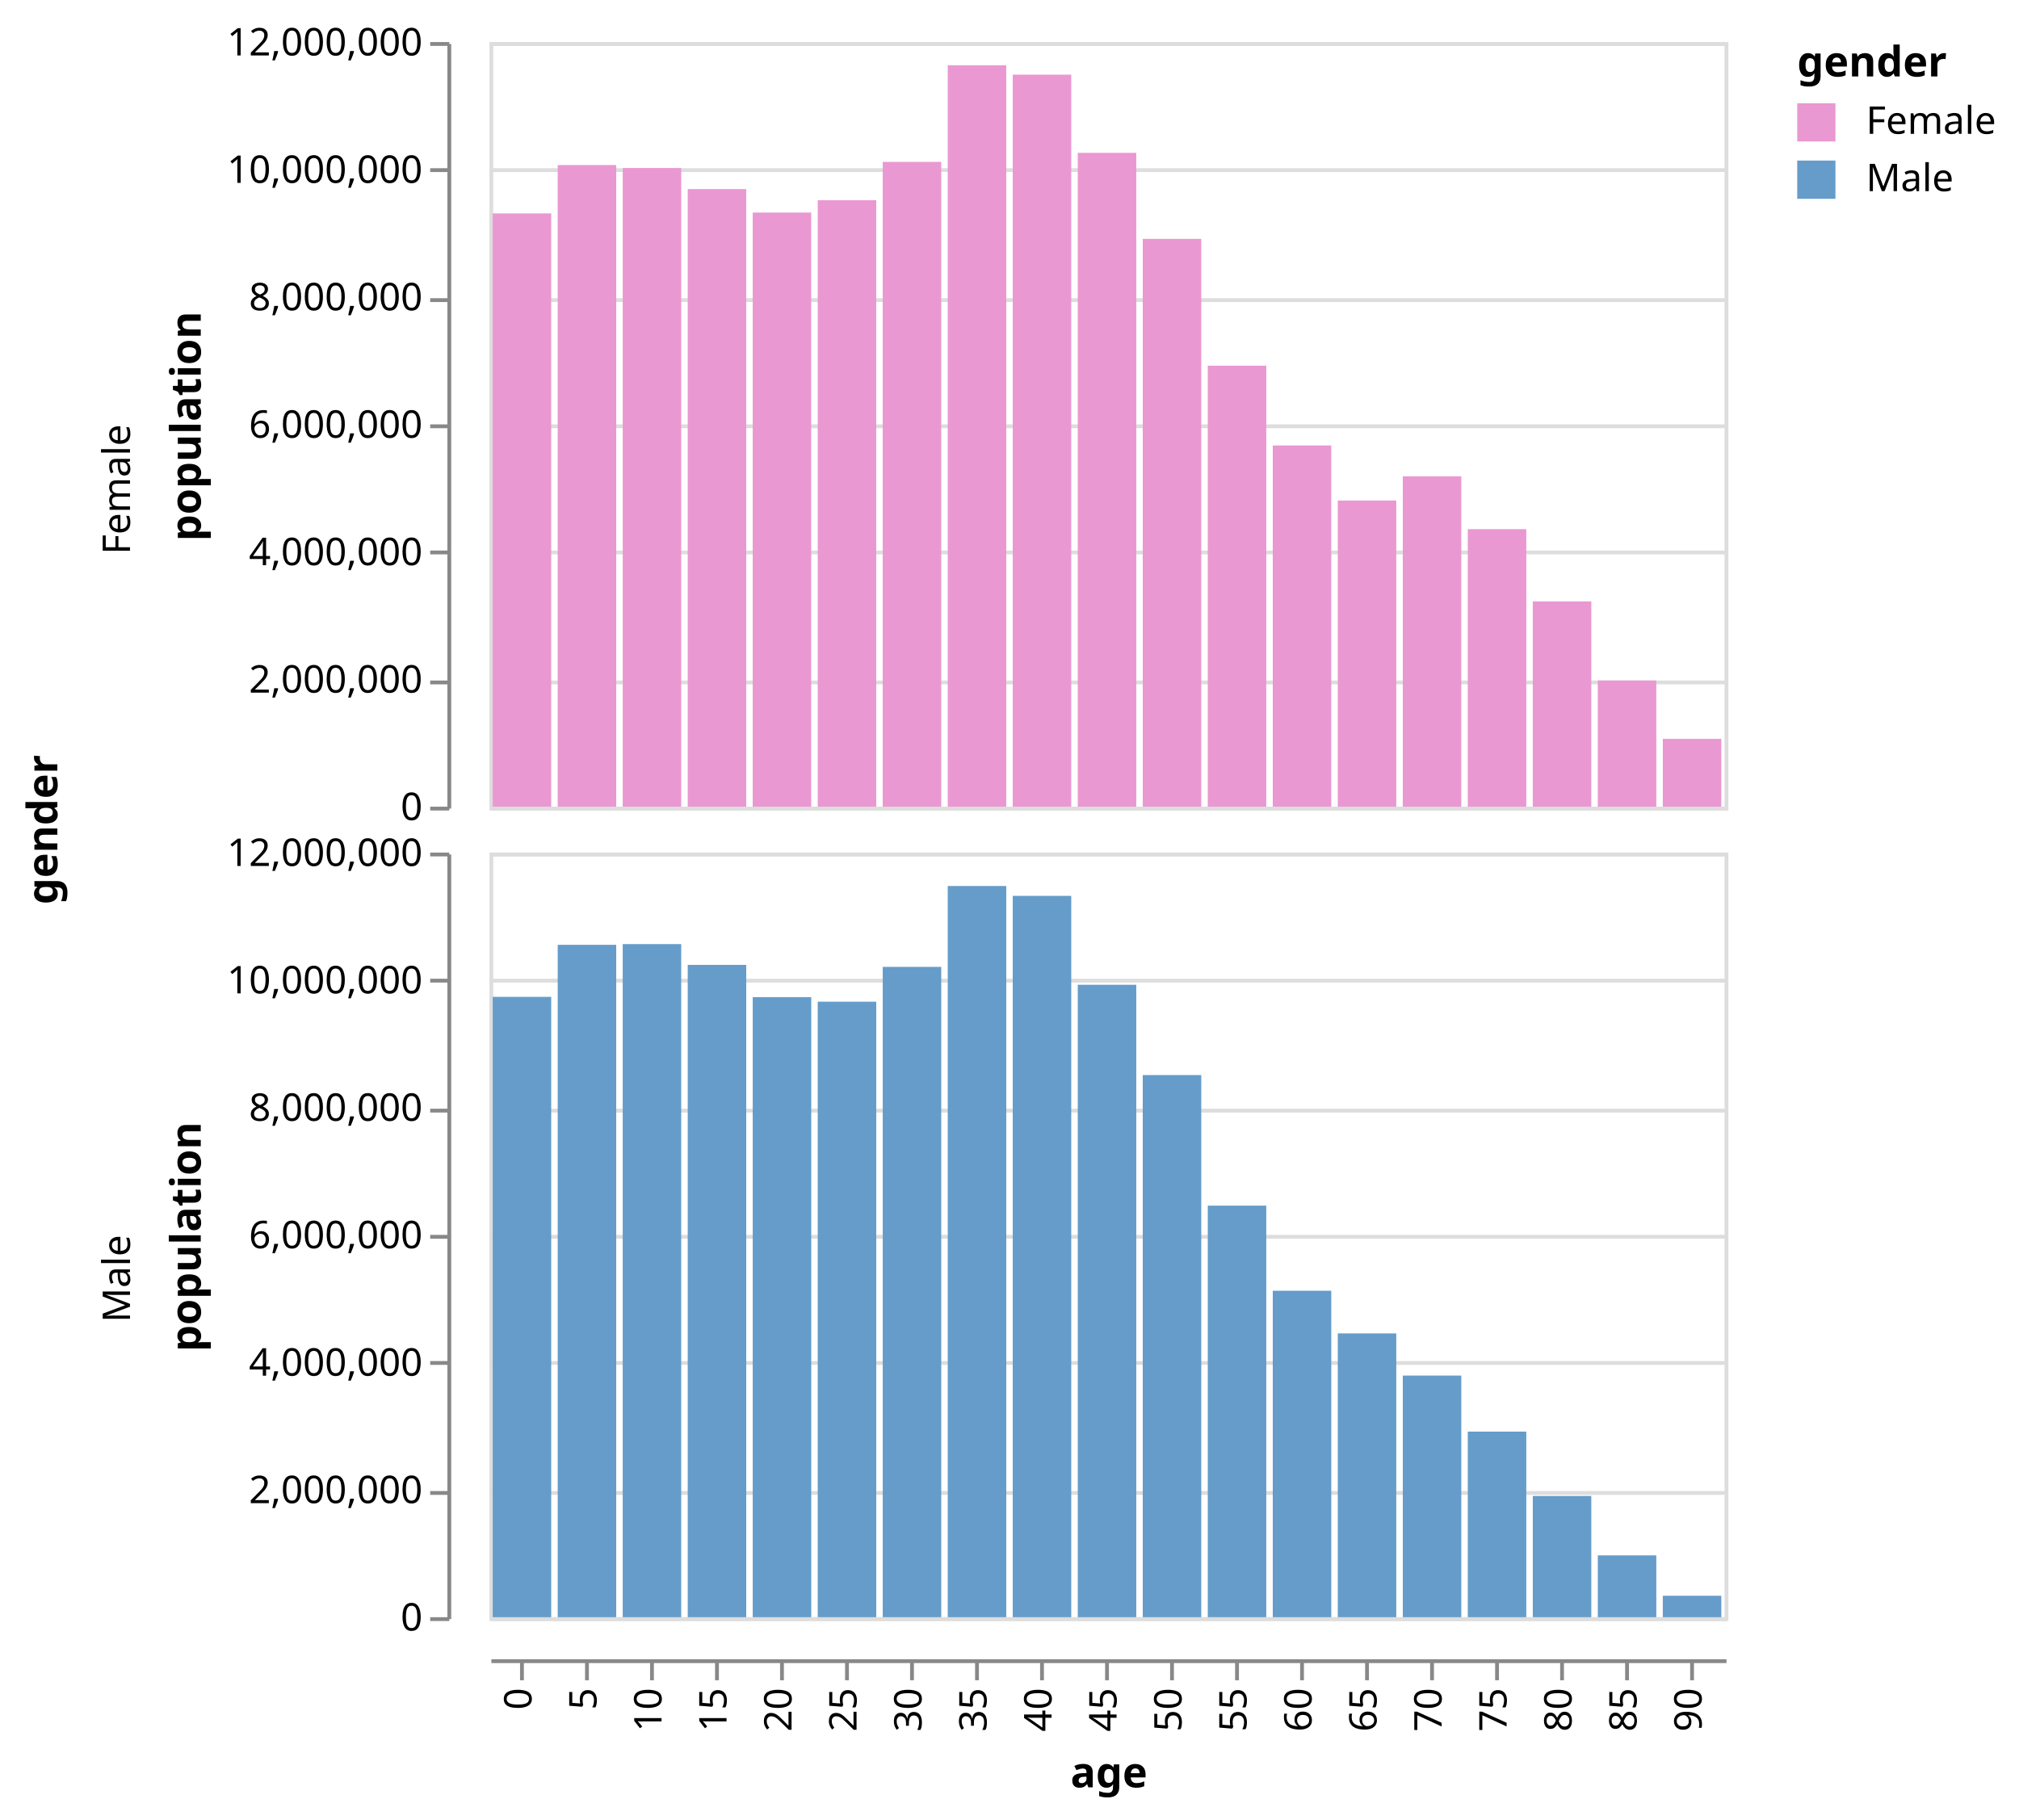
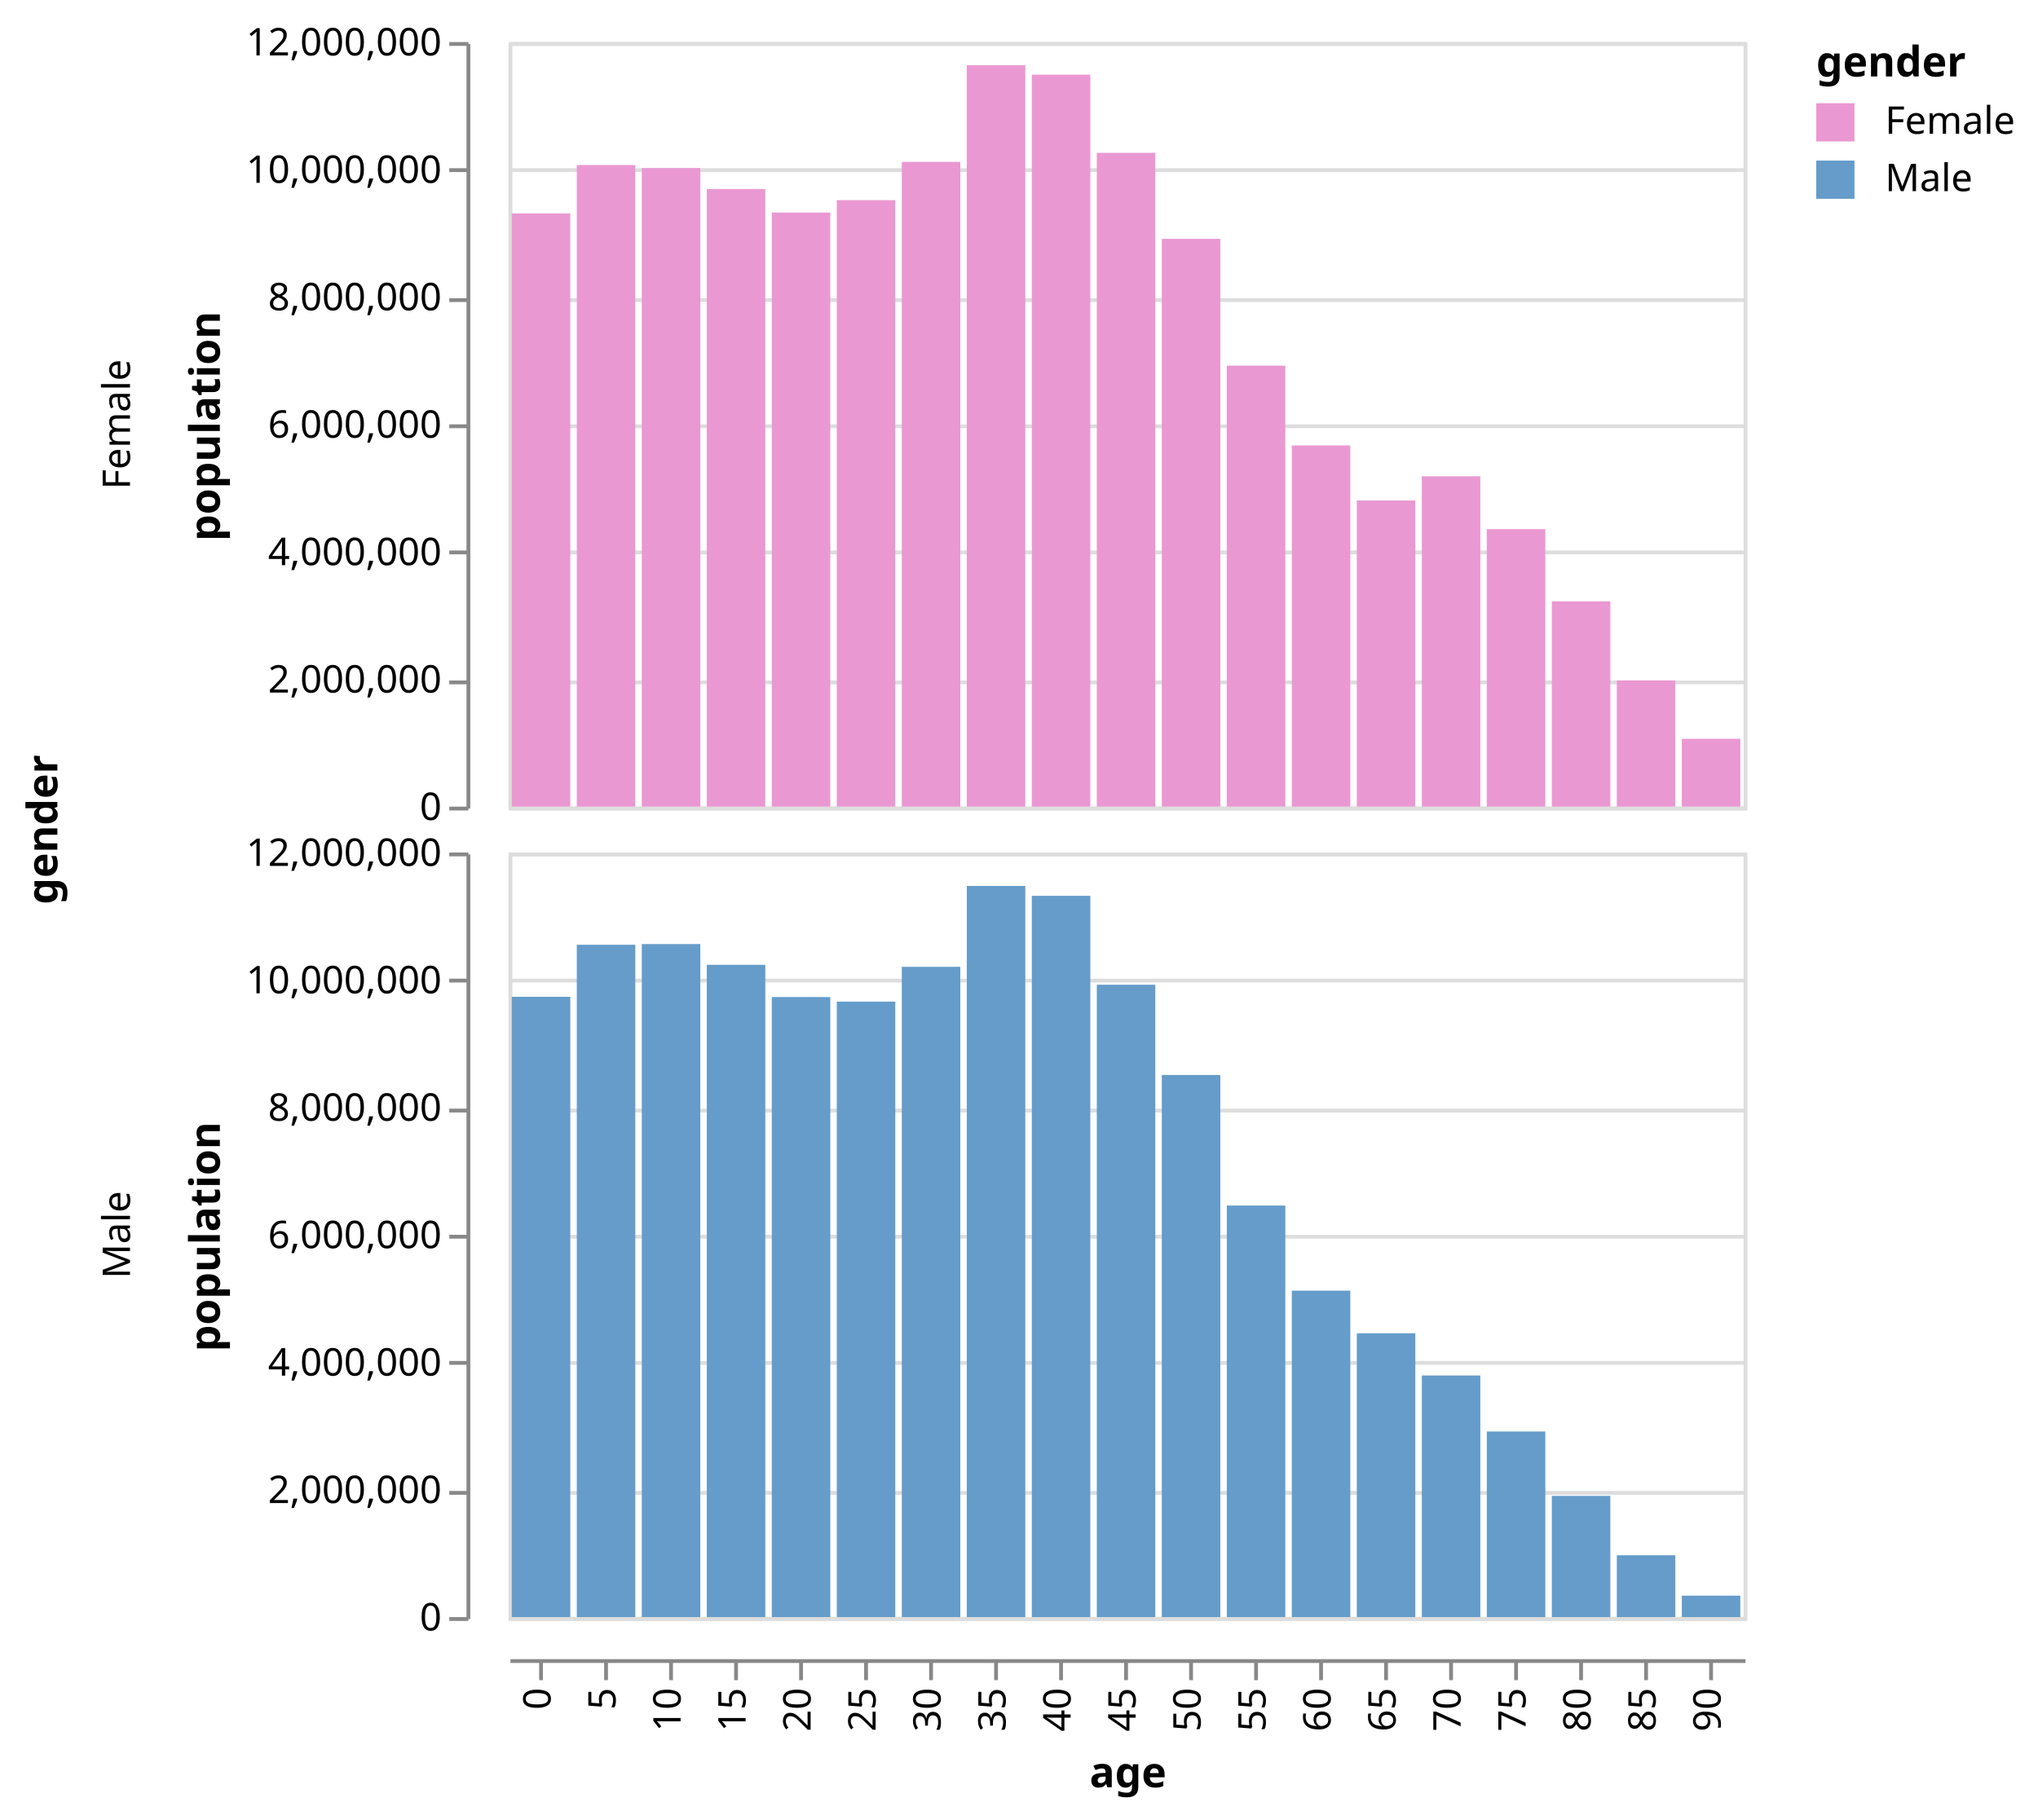
- <svg xmlns="http://www.w3.org/2000/svg" class="marks" width="528" height="476" viewBox="0 0 528 476" version="1.1">
-   <g transform="translate(128,11)">
+ <svg xmlns="http://www.w3.org/2000/svg" class="marks" width="533" height="476" viewBox="0 0 533 476" version="1.1">
+   <g transform="translate(133,11)">
    <g class="mark-group role-frame root">
      <g transform="translate(0,0)">
        <path class="background" d="M0,0h0v0h0Z" style="fill: none;" />
        <g>
          <g class="mark-group role-row-title row_title">
-             <g transform="translate(-113,206)">
+             <g transform="translate(-118,206)">
              <path class="background" d="M0,0h0v0h0Z" style="fill: none;" />
              <g>
                <g class="mark-text role-row-title-text">
                  <text text-anchor="middle" transform="translate(0,0) rotate(270)" style="font: bold 11px sans-serif; fill: #000;">gender</text>
                </g>
              </g>
            </g>
          </g>
          <g class="mark-group role-row-header row_header">
            <g transform="translate(-11,0)">
              <path class="background" d="M0,0h0v200h0Z" style="fill: none;" />
              <g>
                <g class="mark-text role-title" style="pointer-events: none;">
-                   <text text-anchor="end" transform="translate(-86,100) rotate(-90) translate(0,3)" style="font: 10px sans-serif; fill: #000; opacity: 1;">Female</text>
+                   <text text-anchor="middle" transform="translate(-86,100) rotate(-90) translate(0,-2)" style="font: 10px sans-serif; fill: #000; opacity: 1;">Female</text>
                </g>
                <g class="mark-group role-axis">
                  <g transform="translate(0.5,0.5)">
                    <path class="background" d="M0,0h0v0h0Z" style="pointer-events: none; fill: none;" />
                    <g>
                      <g class="mark-rule role-axis-tick" style="pointer-events: none;">
                        <line transform="translate(0,200)" x2="-5" y2="0" style="fill: none; stroke: #888; stroke-width: 1; opacity: 1;" />
                        <line transform="translate(0,167)" x2="-5" y2="0" style="fill: none; stroke: #888; stroke-width: 1; opacity: 1;" />
                        <line transform="translate(0,133)" x2="-5" y2="0" style="fill: none; stroke: #888; stroke-width: 1; opacity: 1;" />
                        <line transform="translate(0,100)" x2="-5" y2="0" style="fill: none; stroke: #888; stroke-width: 1; opacity: 1;" />
                        <line transform="translate(0,67)" x2="-5" y2="0" style="fill: none; stroke: #888; stroke-width: 1; opacity: 1;" />
                        <line transform="translate(0,33)" x2="-5" y2="0" style="fill: none; stroke: #888; stroke-width: 1; opacity: 1;" />
                        <line transform="translate(0,0)" x2="-5" y2="0" style="fill: none; stroke: #888; stroke-width: 1; opacity: 1;" />
                      </g>
                      <g class="mark-text role-axis-label" style="pointer-events: none;">
                        <text text-anchor="end" transform="translate(-7,203)" style="font: 10px sans-serif; fill: #000; opacity: 1;">0</text>
                        <text text-anchor="end" transform="translate(-7,169.6667)" style="font: 10px sans-serif; fill: #000; opacity: 1;">2,000,000</text>
                        <text text-anchor="end" transform="translate(-7,136.3333)" style="font: 10px sans-serif; fill: #000; opacity: 1;">4,000,000</text>
                        <text text-anchor="end" transform="translate(-7,103)" style="font: 10px sans-serif; fill: #000; opacity: 1;">6,000,000</text>
                        <text text-anchor="end" transform="translate(-7,69.66667)" style="font: 10px sans-serif; fill: #000; opacity: 1;">8,000,000</text>
                        <text text-anchor="end" transform="translate(-7,36.33333)" style="font: 10px sans-serif; fill: #000; opacity: 1;">10,000,000</text>
                        <text text-anchor="end" transform="translate(-7,3)" style="font: 10px sans-serif; fill: #000; opacity: 1;">12,000,000</text>
                      </g>
                      <g class="mark-rule role-axis-domain" style="pointer-events: none;">
                        <line transform="translate(0,200)" x2="0" y2="-200" style="fill: none; stroke: #888; stroke-width: 1; opacity: 1;" />
                      </g>
                      <g class="mark-text role-axis-title" style="pointer-events: none;">
                        <text text-anchor="middle" transform="translate(-63,100) rotate(-90) translate(0,-2)" style="font: bold 11px sans-serif; fill: #000; opacity: 1;">population</text>
                      </g>
                    </g>
                  </g>
                </g>
              </g>
            </g>
            <g transform="translate(-11,212)">
              <path class="background" d="M0,0h0v200h0Z" style="fill: none;" />
              <g>
                <g class="mark-text role-title" style="pointer-events: none;">
-                   <text text-anchor="end" transform="translate(-86,100) rotate(-90) translate(0,3)" style="font: 10px sans-serif; fill: #000; opacity: 1;">Male</text>
+                   <text text-anchor="middle" transform="translate(-86,100) rotate(-90) translate(0,-2)" style="font: 10px sans-serif; fill: #000; opacity: 1;">Male</text>
                </g>
                <g class="mark-group role-axis">
                  <g transform="translate(0.5,0.5)">
                    <path class="background" d="M0,0h0v0h0Z" style="pointer-events: none; fill: none;" />
                    <g>
                      <g class="mark-rule role-axis-tick" style="pointer-events: none;">
                        <line transform="translate(0,200)" x2="-5" y2="0" style="fill: none; stroke: #888; stroke-width: 1; opacity: 1;" />
                        <line transform="translate(0,167)" x2="-5" y2="0" style="fill: none; stroke: #888; stroke-width: 1; opacity: 1;" />
                        <line transform="translate(0,133)" x2="-5" y2="0" style="fill: none; stroke: #888; stroke-width: 1; opacity: 1;" />
                        <line transform="translate(0,100)" x2="-5" y2="0" style="fill: none; stroke: #888; stroke-width: 1; opacity: 1;" />
                        <line transform="translate(0,67)" x2="-5" y2="0" style="fill: none; stroke: #888; stroke-width: 1; opacity: 1;" />
                        <line transform="translate(0,33)" x2="-5" y2="0" style="fill: none; stroke: #888; stroke-width: 1; opacity: 1;" />
                        <line transform="translate(0,0)" x2="-5" y2="0" style="fill: none; stroke: #888; stroke-width: 1; opacity: 1;" />
                      </g>
                      <g class="mark-text role-axis-label" style="pointer-events: none;">
                        <text text-anchor="end" transform="translate(-7,203)" style="font: 10px sans-serif; fill: #000; opacity: 1;">0</text>
                        <text text-anchor="end" transform="translate(-7,169.6667)" style="font: 10px sans-serif; fill: #000; opacity: 1;">2,000,000</text>
                        <text text-anchor="end" transform="translate(-7,136.3333)" style="font: 10px sans-serif; fill: #000; opacity: 1;">4,000,000</text>
                        <text text-anchor="end" transform="translate(-7,103)" style="font: 10px sans-serif; fill: #000; opacity: 1;">6,000,000</text>
                        <text text-anchor="end" transform="translate(-7,69.66667)" style="font: 10px sans-serif; fill: #000; opacity: 1;">8,000,000</text>
                        <text text-anchor="end" transform="translate(-7,36.33333)" style="font: 10px sans-serif; fill: #000; opacity: 1;">10,000,000</text>
                        <text text-anchor="end" transform="translate(-7,3)" style="font: 10px sans-serif; fill: #000; opacity: 1;">12,000,000</text>
                      </g>
                      <g class="mark-rule role-axis-domain" style="pointer-events: none;">
                        <line transform="translate(0,200)" x2="0" y2="-200" style="fill: none; stroke: #888; stroke-width: 1; opacity: 1;" />
                      </g>
                      <g class="mark-text role-axis-title" style="pointer-events: none;">
                        <text text-anchor="middle" transform="translate(-63,100) rotate(-90) translate(0,-2)" style="font: bold 11px sans-serif; fill: #000; opacity: 1;">population</text>
                      </g>
                    </g>
                  </g>
                </g>
              </g>
            </g>
          </g>
          <g class="mark-group role-column-footer column_footer">
            <g transform="translate(0,423)">
              <path class="background" d="M0,0h323v0h-323Z" style="fill: none;" />
              <g>
                <g class="mark-group role-axis">
                  <g transform="translate(0.5,0.5)">
                    <path class="background" d="M0,0h0v0h0Z" style="pointer-events: none; fill: none;" />
                    <g>
                      <g class="mark-rule role-axis-tick" style="pointer-events: none;">
                        <line transform="translate(8,0)" x2="0" y2="5" style="fill: none; stroke: #888; stroke-width: 1; opacity: 1;" />
                        <line transform="translate(25,0)" x2="0" y2="5" style="fill: none; stroke: #888; stroke-width: 1; opacity: 1;" />
                        <line transform="translate(42,0)" x2="0" y2="5" style="fill: none; stroke: #888; stroke-width: 1; opacity: 1;" />
                        <line transform="translate(59,0)" x2="0" y2="5" style="fill: none; stroke: #888; stroke-width: 1; opacity: 1;" />
                        <line transform="translate(76,0)" x2="0" y2="5" style="fill: none; stroke: #888; stroke-width: 1; opacity: 1;" />
                        <line transform="translate(93,0)" x2="0" y2="5" style="fill: none; stroke: #888; stroke-width: 1; opacity: 1;" />
                        <line transform="translate(110,0)" x2="0" y2="5" style="fill: none; stroke: #888; stroke-width: 1; opacity: 1;" />
                        <line transform="translate(127,0)" x2="0" y2="5" style="fill: none; stroke: #888; stroke-width: 1; opacity: 1;" />
                        <line transform="translate(144,0)" x2="0" y2="5" style="fill: none; stroke: #888; stroke-width: 1; opacity: 1;" />
                        <line transform="translate(161,0)" x2="0" y2="5" style="fill: none; stroke: #888; stroke-width: 1; opacity: 1;" />
                        <line transform="translate(178,0)" x2="0" y2="5" style="fill: none; stroke: #888; stroke-width: 1; opacity: 1;" />
                        <line transform="translate(195,0)" x2="0" y2="5" style="fill: none; stroke: #888; stroke-width: 1; opacity: 1;" />
                        <line transform="translate(212,0)" x2="0" y2="5" style="fill: none; stroke: #888; stroke-width: 1; opacity: 1;" />
                        <line transform="translate(229,0)" x2="0" y2="5" style="fill: none; stroke: #888; stroke-width: 1; opacity: 1;" />
                        <line transform="translate(246,0)" x2="0" y2="5" style="fill: none; stroke: #888; stroke-width: 1; opacity: 1;" />
                        <line transform="translate(263,0)" x2="0" y2="5" style="fill: none; stroke: #888; stroke-width: 1; opacity: 1;" />
                        <line transform="translate(280,0)" x2="0" y2="5" style="fill: none; stroke: #888; stroke-width: 1; opacity: 1;" />
                        <line transform="translate(297,0)" x2="0" y2="5" style="fill: none; stroke: #888; stroke-width: 1; opacity: 1;" />
                        <line transform="translate(314,0)" x2="0" y2="5" style="fill: none; stroke: #888; stroke-width: 1; opacity: 1;" />
                      </g>
                      <g class="mark-text role-axis-label" style="pointer-events: none;">
                        <text text-anchor="end" transform="translate(7.5,7) rotate(270) translate(0,3)" style="font: 10px sans-serif; fill: #000; opacity: 1;">0</text>
                        <text text-anchor="end" transform="translate(24.5,7) rotate(270) translate(0,3)" style="font: 10px sans-serif; fill: #000; opacity: 1;">5</text>
                        <text text-anchor="end" transform="translate(41.5,7) rotate(270) translate(0,3)" style="font: 10px sans-serif; fill: #000; opacity: 1;">10</text>
                        <text text-anchor="end" transform="translate(58.5,7) rotate(270) translate(0,3)" style="font: 10px sans-serif; fill: #000; opacity: 1;">15</text>
                        <text text-anchor="end" transform="translate(75.5,7) rotate(270) translate(0,3)" style="font: 10px sans-serif; fill: #000; opacity: 1;">20</text>
                        <text text-anchor="end" transform="translate(92.5,7) rotate(270) translate(0,3)" style="font: 10px sans-serif; fill: #000; opacity: 1;">25</text>
                        <text text-anchor="end" transform="translate(109.5,7) rotate(270) translate(0,3)" style="font: 10px sans-serif; fill: #000; opacity: 1;">30</text>
                        <text text-anchor="end" transform="translate(126.5,7) rotate(270) translate(0,3)" style="font: 10px sans-serif; fill: #000; opacity: 1;">35</text>
                        <text text-anchor="end" transform="translate(143.5,7) rotate(270) translate(0,3)" style="font: 10px sans-serif; fill: #000; opacity: 1;">40</text>
                        <text text-anchor="end" transform="translate(160.5,7) rotate(270) translate(0,3)" style="font: 10px sans-serif; fill: #000; opacity: 1;">45</text>
                        <text text-anchor="end" transform="translate(177.5,7) rotate(270) translate(0,3)" style="font: 10px sans-serif; fill: #000; opacity: 1;">50</text>
                        <text text-anchor="end" transform="translate(194.5,7) rotate(270) translate(0,3)" style="font: 10px sans-serif; fill: #000; opacity: 1;">55</text>
                        <text text-anchor="end" transform="translate(211.5,7) rotate(270) translate(0,3)" style="font: 10px sans-serif; fill: #000; opacity: 1;">60</text>
                        <text text-anchor="end" transform="translate(228.5,7) rotate(270) translate(0,3)" style="font: 10px sans-serif; fill: #000; opacity: 1;">65</text>
                        <text text-anchor="end" transform="translate(245.5,7) rotate(270) translate(0,3)" style="font: 10px sans-serif; fill: #000; opacity: 1;">70</text>
                        <text text-anchor="end" transform="translate(262.5,7) rotate(270) translate(0,3)" style="font: 10px sans-serif; fill: #000; opacity: 1;">75</text>
                        <text text-anchor="end" transform="translate(279.5,7) rotate(270) translate(0,3)" style="font: 10px sans-serif; fill: #000; opacity: 1;">80</text>
                        <text text-anchor="end" transform="translate(296.5,7) rotate(270) translate(0,3)" style="font: 10px sans-serif; fill: #000; opacity: 1;">85</text>
                        <text text-anchor="end" transform="translate(313.5,7) rotate(270) translate(0,3)" style="font: 10px sans-serif; fill: #000; opacity: 1;">90</text>
                      </g>
                      <g class="mark-rule role-axis-domain" style="pointer-events: none;">
                        <line transform="translate(0,0)" x2="323" y2="0" style="fill: none; stroke: #888; stroke-width: 1; opacity: 1;" />
                      </g>
                      <g class="mark-text role-axis-title" style="pointer-events: none;">
                        <text text-anchor="middle" transform="translate(161.5,33)" style="font: bold 11px sans-serif; fill: #000; opacity: 1;">age</text>
                      </g>
                    </g>
                  </g>
                </g>
              </g>
            </g>
          </g>
          <g class="mark-group role-scope cell">
            <g transform="translate(0,0)">
              <path class="background" d="M0.5,0.5h323v200h-323Z" style="fill: transparent; stroke: #ddd;" />
              <g>
                <g class="mark-group role-axis">
                  <g transform="translate(0.5,0.5)">
                    <path class="background" d="M0,0h0v0h0Z" style="pointer-events: none; fill: none;" />
                    <g>
                      <g class="mark-rule role-axis-grid" style="pointer-events: none;">
                        <line transform="translate(0,200)" x2="323" y2="0" style="fill: none; stroke: #ddd; stroke-width: 1; stroke-dasharray: ; opacity: 1;" />
                        <line transform="translate(0,167)" x2="323" y2="0" style="fill: none; stroke: #ddd; stroke-width: 1; stroke-dasharray: ; opacity: 1;" />
                        <line transform="translate(0,133)" x2="323" y2="0" style="fill: none; stroke: #ddd; stroke-width: 1; stroke-dasharray: ; opacity: 1;" />
                        <line transform="translate(0,100)" x2="323" y2="0" style="fill: none; stroke: #ddd; stroke-width: 1; stroke-dasharray: ; opacity: 1;" />
                        <line transform="translate(0,67)" x2="323" y2="0" style="fill: none; stroke: #ddd; stroke-width: 1; stroke-dasharray: ; opacity: 1;" />
                        <line transform="translate(0,33)" x2="323" y2="0" style="fill: none; stroke: #ddd; stroke-width: 1; stroke-dasharray: ; opacity: 1;" />
                        <line transform="translate(0,0)" x2="323" y2="0" style="fill: none; stroke: #ddd; stroke-width: 1; stroke-dasharray: ; opacity: 1;" />
                      </g>
                    </g>
                  </g>
                </g>
                <g class="mark-rect role-mark child_marks">
                  <path d="M0.85,44.821h15.3v155.179h-15.3Z" style="fill: #EA98D2;" />
                  <path d="M17.85,32.174h15.3v167.826h-15.3Z" style="fill: #EA98D2;" />
                  <path d="M34.85,32.958h15.3v167.042h-15.3Z" style="fill: #EA98D2;" />
                  <path d="M51.85,38.456h15.3v161.544h-15.3Z" style="fill: #EA98D2;" />
                  <path d="M68.85,44.596h15.3v155.404h-15.3Z" style="fill: #EA98D2;" />
                  <path d="M85.85,41.358h15.3v158.642h-15.3Z" style="fill: #EA98D2;" />
                  <path d="M102.85,31.345h15.3v168.655h-15.3Z" style="fill: #EA98D2;" />
                  <path d="M119.85,6.073h15.3v193.927h-15.3Z" style="fill: #EA98D2;" />
                  <path d="M136.85,8.524h15.3v191.476h-15.3Z" style="fill: #EA98D2;" />
                  <path d="M153.85,28.979h15.3v171.021h-15.3Z" style="fill: #EA98D2;" />
                  <path d="M170.85,51.481h15.3v148.519h-15.3Z" style="fill: #EA98D2;" />
                  <path d="M187.85,84.646h15.3v115.354h-15.3Z" style="fill: #EA98D2;" />
                  <path d="M204.85,105.517h15.3v94.483h-15.3Z" style="fill: #EA98D2;" />
                  <path d="M221.85,119.92h15.3v80.08h-15.3Z" style="fill: #EA98D2;" />
                  <path d="M238.85,113.586h15.3v86.414h-15.3Z" style="fill: #EA98D2;" />
                  <path d="M255.85,127.406h15.3v72.594h-15.3Z" style="fill: #EA98D2;" />
                  <path d="M272.85,146.302h15.3v53.698h-15.3Z" style="fill: #EA98D2;" />
                  <path d="M289.85,166.981h15.3v33.019h-15.3Z" style="fill: #EA98D2;" />
                  <path d="M306.85,182.257h15.3v17.743h-15.3Z" style="fill: #EA98D2;" />
                </g>
              </g>
            </g>
            <g transform="translate(0,212)">
              <path class="background" d="M0.5,0.5h323v200h-323Z" style="fill: transparent; stroke: #ddd;" />
              <g>
                <g class="mark-group role-axis">
                  <g transform="translate(0.5,0.5)">
                    <path class="background" d="M0,0h0v0h0Z" style="pointer-events: none; fill: none;" />
                    <g>
                      <g class="mark-rule role-axis-grid" style="pointer-events: none;">
                        <line transform="translate(0,200)" x2="323" y2="0" style="fill: none; stroke: #ddd; stroke-width: 1; stroke-dasharray: ; opacity: 1;" />
                        <line transform="translate(0,167)" x2="323" y2="0" style="fill: none; stroke: #ddd; stroke-width: 1; stroke-dasharray: ; opacity: 1;" />
                        <line transform="translate(0,133)" x2="323" y2="0" style="fill: none; stroke: #ddd; stroke-width: 1; stroke-dasharray: ; opacity: 1;" />
                        <line transform="translate(0,100)" x2="323" y2="0" style="fill: none; stroke: #ddd; stroke-width: 1; stroke-dasharray: ; opacity: 1;" />
                        <line transform="translate(0,67)" x2="323" y2="0" style="fill: none; stroke: #ddd; stroke-width: 1; stroke-dasharray: ; opacity: 1;" />
                        <line transform="translate(0,33)" x2="323" y2="0" style="fill: none; stroke: #ddd; stroke-width: 1; stroke-dasharray: ; opacity: 1;" />
                        <line transform="translate(0,0)" x2="323" y2="0" style="fill: none; stroke: #ddd; stroke-width: 1; stroke-dasharray: ; opacity: 1;" />
                      </g>
                    </g>
                  </g>
                </g>
                <g class="mark-rect role-mark child_marks">
                  <path d="M0.85,37.744h15.3v162.256h-15.3Z" style="fill: #659CCA;" />
                  <path d="M17.85,24.131h15.3v175.869h-15.3Z" style="fill: #659CCA;" />
                  <path d="M34.85,23.946h15.3v176.054h-15.3Z" style="fill: #659CCA;" />
                  <path d="M51.85,29.376h15.3v170.624h-15.3Z" style="fill: #659CCA;" />
                  <path d="M68.85,37.811h15.3v162.189h-15.3Z" style="fill: #659CCA;" />
                  <path d="M85.85,39.008h15.3v160.992h-15.3Z" style="fill: #659CCA;" />
                  <path d="M102.85,29.902h15.3v170.098h-15.3Z" style="fill: #659CCA;" />
                  <path d="M119.85,8.747h15.3v191.253h-15.3Z" style="fill: #659CCA;" />
                  <path d="M136.85,11.329h15.3v188.671h-15.3Z" style="fill: #659CCA;" />
                  <path d="M153.85,34.583h15.3v165.417h-15.3Z" style="fill: #659CCA;" />
                  <path d="M170.85,58.201h15.3v141.799h-15.3Z" style="fill: #659CCA;" />
                  <path d="M187.85,92.349h15.3v107.651h-15.3Z" style="fill: #659CCA;" />
                  <path d="M204.85,114.61h15.3v85.39h-15.3Z" style="fill: #659CCA;" />
                  <path d="M221.85,125.773h15.3v74.227h-15.3Z" style="fill: #659CCA;" />
                  <path d="M238.85,136.798h15.3v63.202h-15.3Z" style="fill: #659CCA;" />
                  <path d="M255.85,151.456h15.3v48.544h-15.3Z" style="fill: #659CCA;" />
                  <path d="M272.85,168.289h15.3v31.711h-15.3Z" style="fill: #659CCA;" />
                  <path d="M289.85,183.827h15.3v16.173h-15.3Z" style="fill: #659CCA;" />
                  <path d="M306.85,194.395h15.3v5.605h-15.3Z" style="fill: #659CCA;" />
                </g>
              </g>
            </g>
          </g>
          <g class="mark-group role-legend">
            <g transform="translate(342,0)">
              <path class="background" d="M0,0h53v42h-53Z" style="pointer-events: none; fill: none;" />
              <g>
                <g class="mark-group role-legend-entry">
                  <g transform="translate(0,16)">
                    <path class="background" d="M0,0h0v0h0Z" style="pointer-events: none; fill: none;" />
                    <g>
                      <g class="mark-symbol role-legend-symbol" style="pointer-events: none;">
                        <path transform="translate(5,5)" d="M-5,-5h10v10h-10Z" style="fill: #EA98D2; stroke-width: 1.5; opacity: 1;" />
                        <path transform="translate(5,20)" d="M-5,-5h10v10h-10Z" style="fill: #659CCA; stroke-width: 1.5; opacity: 1;" />
                      </g>
                      <g class="mark-text role-legend-label" style="pointer-events: none;">
                        <text text-anchor="start" transform="translate(18,8)" style="font: 10px sans-serif; fill: #000; opacity: 1;">Female</text>
                        <text text-anchor="start" transform="translate(18,23)" style="font: 10px sans-serif; fill: #000; opacity: 1;">Male</text>
                      </g>
                    </g>
                  </g>
                </g>
                <g class="mark-text role-legend-title" style="pointer-events: none;">
                  <text text-anchor="start" transform="translate(0,9)" style="font: bold 11px sans-serif; fill: #000; opacity: 1;">gender</text>
                </g>
              </g>
            </g>
          </g>
        </g>
      </g>
    </g>
  </g>
</svg>
